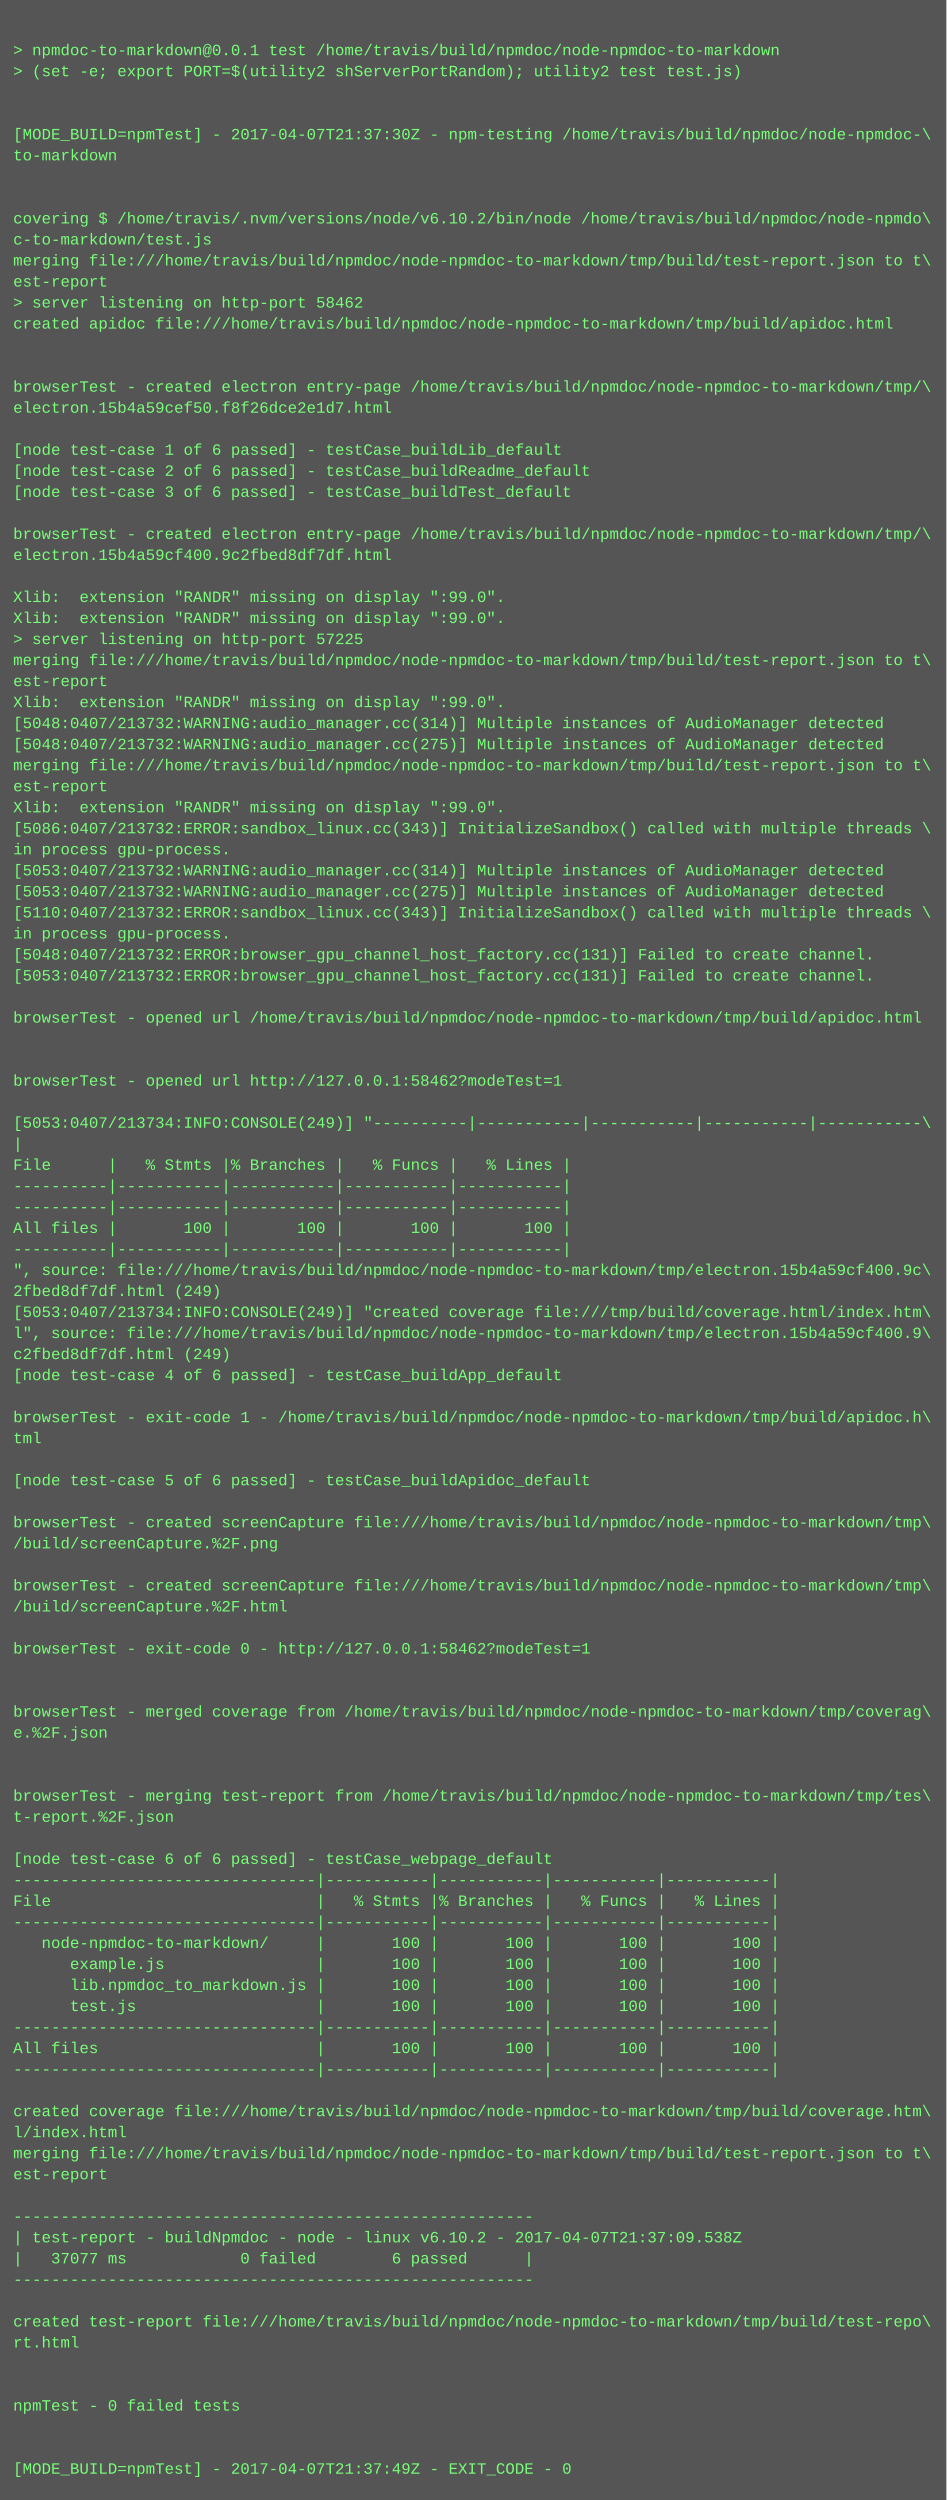
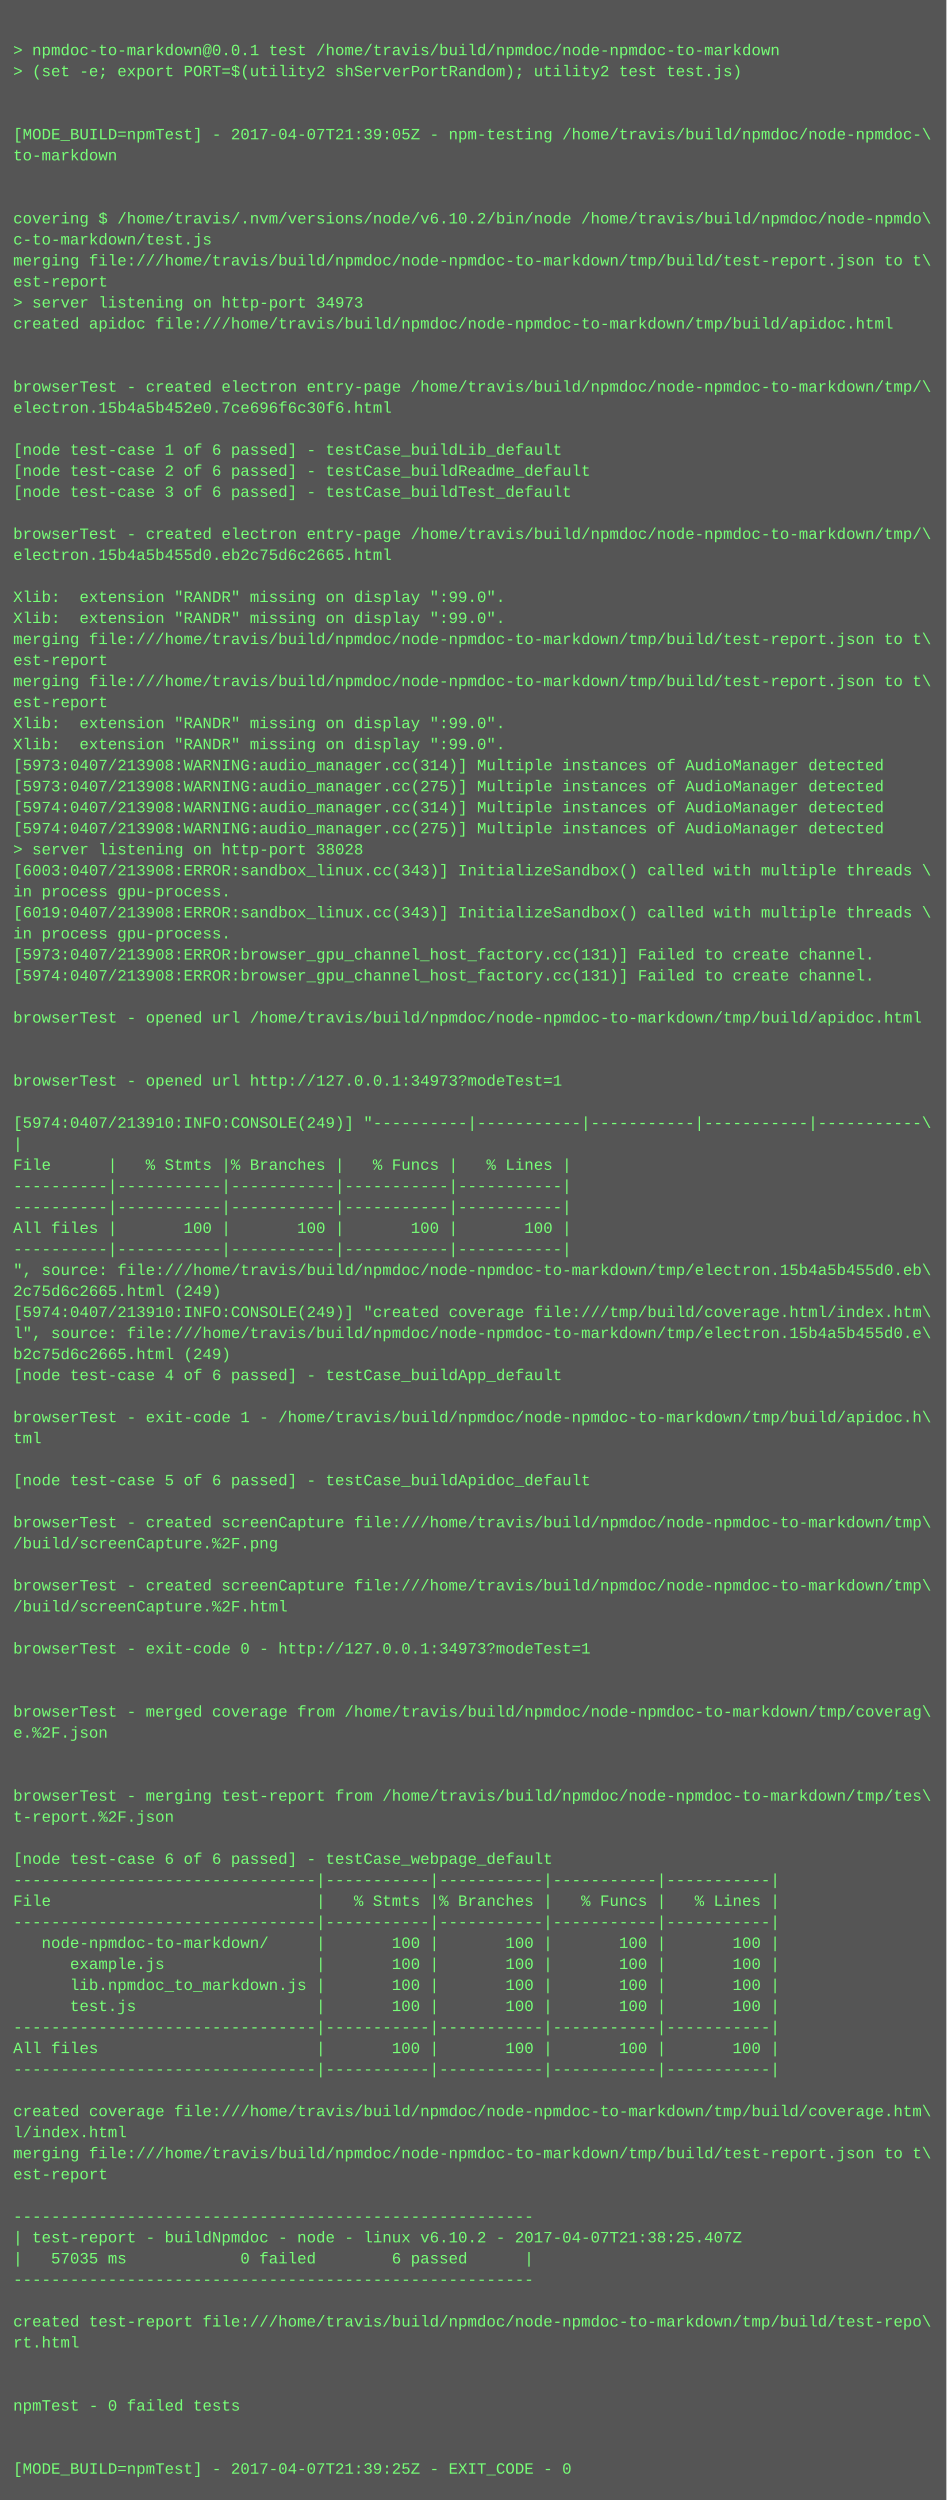
<svg xmlns="http://www.w3.org/2000/svg" height="1902" width="720">
  <rect height="1902" fill="#555" width="720" />
  <text fill="#7f7" font-family="Courier New" font-size="12" xml:space="preserve">
    <tspan x="10" y="26" />
    <tspan x="10" y="42">&gt; npmdoc-to-markdown@0.0.1 test /home/travis/build/npmdoc/node-npmdoc-to-markdown</tspan>
    <tspan x="10" y="58">&gt; (set -e; export PORT=$(utility2 shServerPortRandom); utility2 test test.js)</tspan>
    <tspan x="10" y="74" />
    <tspan x="10" y="90" />
-     <tspan x="10" y="106">[MODE_BUILD=npmTest] - 2017-04-07T21:37:30Z - npm-testing /home/travis/build/npmdoc/node-npmdoc-\</tspan>
+     <tspan x="10" y="106">[MODE_BUILD=npmTest] - 2017-04-07T21:39:05Z - npm-testing /home/travis/build/npmdoc/node-npmdoc-\</tspan>
    <tspan x="10" y="122">to-markdown</tspan>
    <tspan x="10" y="138" />
    <tspan x="10" y="154" />
    <tspan x="10" y="170">covering $ /home/travis/.nvm/versions/node/v6.10.2/bin/node /home/travis/build/npmdoc/node-npmdo\</tspan>
    <tspan x="10" y="186">c-to-markdown/test.js</tspan>
    <tspan x="10" y="202">merging file:///home/travis/build/npmdoc/node-npmdoc-to-markdown/tmp/build/test-report.json to t\</tspan>
    <tspan x="10" y="218">est-report</tspan>
-     <tspan x="10" y="234">&gt; server listening on http-port 58462</tspan>
+     <tspan x="10" y="234">&gt; server listening on http-port 34973</tspan>
    <tspan x="10" y="250">created apidoc file:///home/travis/build/npmdoc/node-npmdoc-to-markdown/tmp/build/apidoc.html</tspan>
    <tspan x="10" y="266" />
    <tspan x="10" y="282" />
    <tspan x="10" y="298">browserTest - created electron entry-page /home/travis/build/npmdoc/node-npmdoc-to-markdown/tmp/\</tspan>
-     <tspan x="10" y="314">electron.15b4a59cef50.f8f26dce2e1d7.html</tspan>
+     <tspan x="10" y="314">electron.15b4a5b452e0.7ce696f6c30f6.html</tspan>
    <tspan x="10" y="330" />
    <tspan x="10" y="346">[node test-case 1 of 6 passed] - testCase_buildLib_default</tspan>
    <tspan x="10" y="362">[node test-case 2 of 6 passed] - testCase_buildReadme_default</tspan>
    <tspan x="10" y="378">[node test-case 3 of 6 passed] - testCase_buildTest_default</tspan>
    <tspan x="10" y="394" />
    <tspan x="10" y="410">browserTest - created electron entry-page /home/travis/build/npmdoc/node-npmdoc-to-markdown/tmp/\</tspan>
-     <tspan x="10" y="426">electron.15b4a59cf400.9c2fbed8df7df.html</tspan>
+     <tspan x="10" y="426">electron.15b4a5b455d0.eb2c75d6c2665.html</tspan>
    <tspan x="10" y="442" />
    <tspan x="10" y="458">Xlib:  extension "RANDR" missing on display ":99.0".</tspan>
    <tspan x="10" y="474">Xlib:  extension "RANDR" missing on display ":99.0".</tspan>
-     <tspan x="10" y="490">&gt; server listening on http-port 57225</tspan>
-     <tspan x="10" y="506">merging file:///home/travis/build/npmdoc/node-npmdoc-to-markdown/tmp/build/test-report.json to t\</tspan>
-     <tspan x="10" y="522">est-report</tspan>
-     <tspan x="10" y="538">Xlib:  extension "RANDR" missing on display ":99.0".</tspan>
-     <tspan x="10" y="554">[5048:0407/213732:WARNING:audio_manager.cc(314)] Multiple instances of AudioManager detected</tspan>
-     <tspan x="10" y="570">[5048:0407/213732:WARNING:audio_manager.cc(275)] Multiple instances of AudioManager detected</tspan>
-     <tspan x="10" y="586">merging file:///home/travis/build/npmdoc/node-npmdoc-to-markdown/tmp/build/test-report.json to t\</tspan>
-     <tspan x="10" y="602">est-report</tspan>
-     <tspan x="10" y="618">Xlib:  extension "RANDR" missing on display ":99.0".</tspan>
-     <tspan x="10" y="634">[5086:0407/213732:ERROR:sandbox_linux.cc(343)] InitializeSandbox() called with multiple threads \</tspan>
-     <tspan x="10" y="650">in process gpu-process. </tspan>
-     <tspan x="10" y="666">[5053:0407/213732:WARNING:audio_manager.cc(314)] Multiple instances of AudioManager detected</tspan>
-     <tspan x="10" y="682">[5053:0407/213732:WARNING:audio_manager.cc(275)] Multiple instances of AudioManager detected</tspan>
-     <tspan x="10" y="698">[5110:0407/213732:ERROR:sandbox_linux.cc(343)] InitializeSandbox() called with multiple threads \</tspan>
+     <tspan x="10" y="490">merging file:///home/travis/build/npmdoc/node-npmdoc-to-markdown/tmp/build/test-report.json to t\</tspan>
+     <tspan x="10" y="506">est-report</tspan>
+     <tspan x="10" y="522">merging file:///home/travis/build/npmdoc/node-npmdoc-to-markdown/tmp/build/test-report.json to t\</tspan>
+     <tspan x="10" y="538">est-report</tspan>
+     <tspan x="10" y="554">Xlib:  extension "RANDR" missing on display ":99.0".</tspan>
+     <tspan x="10" y="570">Xlib:  extension "RANDR" missing on display ":99.0".</tspan>
+     <tspan x="10" y="586">[5973:0407/213908:WARNING:audio_manager.cc(314)] Multiple instances of AudioManager detected</tspan>
+     <tspan x="10" y="602">[5973:0407/213908:WARNING:audio_manager.cc(275)] Multiple instances of AudioManager detected</tspan>
+     <tspan x="10" y="618">[5974:0407/213908:WARNING:audio_manager.cc(314)] Multiple instances of AudioManager detected</tspan>
+     <tspan x="10" y="634">[5974:0407/213908:WARNING:audio_manager.cc(275)] Multiple instances of AudioManager detected</tspan>
+     <tspan x="10" y="650">&gt; server listening on http-port 38028</tspan>
+     <tspan x="10" y="666">[6003:0407/213908:ERROR:sandbox_linux.cc(343)] InitializeSandbox() called with multiple threads \</tspan>
+     <tspan x="10" y="682">in process gpu-process. </tspan>
+     <tspan x="10" y="698">[6019:0407/213908:ERROR:sandbox_linux.cc(343)] InitializeSandbox() called with multiple threads \</tspan>
    <tspan x="10" y="714">in process gpu-process. </tspan>
-     <tspan x="10" y="730">[5048:0407/213732:ERROR:browser_gpu_channel_host_factory.cc(131)] Failed to create channel.</tspan>
-     <tspan x="10" y="746">[5053:0407/213732:ERROR:browser_gpu_channel_host_factory.cc(131)] Failed to create channel.</tspan>
+     <tspan x="10" y="730">[5973:0407/213908:ERROR:browser_gpu_channel_host_factory.cc(131)] Failed to create channel.</tspan>
+     <tspan x="10" y="746">[5974:0407/213908:ERROR:browser_gpu_channel_host_factory.cc(131)] Failed to create channel.</tspan>
    <tspan x="10" y="762" />
    <tspan x="10" y="778">browserTest - opened url /home/travis/build/npmdoc/node-npmdoc-to-markdown/tmp/build/apidoc.html</tspan>
    <tspan x="10" y="794" />
    <tspan x="10" y="810" />
-     <tspan x="10" y="826">browserTest - opened url http://127.0.0.1:58462?modeTest=1</tspan>
+     <tspan x="10" y="826">browserTest - opened url http://127.0.0.1:34973?modeTest=1</tspan>
    <tspan x="10" y="842" />
-     <tspan x="10" y="858">[5053:0407/213734:INFO:CONSOLE(249)] "----------|-----------|-----------|-----------|-----------\</tspan>
+     <tspan x="10" y="858">[5974:0407/213910:INFO:CONSOLE(249)] "----------|-----------|-----------|-----------|-----------\</tspan>
    <tspan x="10" y="874">|</tspan>
    <tspan x="10" y="890">File      |   % Stmts |% Branches |   % Funcs |   % Lines |</tspan>
    <tspan x="10" y="906">----------|-----------|-----------|-----------|-----------|</tspan>
    <tspan x="10" y="922">----------|-----------|-----------|-----------|-----------|</tspan>
    <tspan x="10" y="938">All files |       100 |       100 |       100 |       100 |</tspan>
    <tspan x="10" y="954">----------|-----------|-----------|-----------|-----------|</tspan>
-     <tspan x="10" y="970">", source: file:///home/travis/build/npmdoc/node-npmdoc-to-markdown/tmp/electron.15b4a59cf400.9c\</tspan>
-     <tspan x="10" y="986">2fbed8df7df.html (249)</tspan>
-     <tspan x="10" y="1002">[5053:0407/213734:INFO:CONSOLE(249)] "created coverage file:///tmp/build/coverage.html/index.htm\</tspan>
-     <tspan x="10" y="1018">l", source: file:///home/travis/build/npmdoc/node-npmdoc-to-markdown/tmp/electron.15b4a59cf400.9\</tspan>
-     <tspan x="10" y="1034">c2fbed8df7df.html (249)</tspan>
+     <tspan x="10" y="970">", source: file:///home/travis/build/npmdoc/node-npmdoc-to-markdown/tmp/electron.15b4a5b455d0.eb\</tspan>
+     <tspan x="10" y="986">2c75d6c2665.html (249)</tspan>
+     <tspan x="10" y="1002">[5974:0407/213910:INFO:CONSOLE(249)] "created coverage file:///tmp/build/coverage.html/index.htm\</tspan>
+     <tspan x="10" y="1018">l", source: file:///home/travis/build/npmdoc/node-npmdoc-to-markdown/tmp/electron.15b4a5b455d0.e\</tspan>
+     <tspan x="10" y="1034">b2c75d6c2665.html (249)</tspan>
    <tspan x="10" y="1050">[node test-case 4 of 6 passed] - testCase_buildApp_default</tspan>
    <tspan x="10" y="1066" />
    <tspan x="10" y="1082">browserTest - exit-code 1 - /home/travis/build/npmdoc/node-npmdoc-to-markdown/tmp/build/apidoc.h\</tspan>
    <tspan x="10" y="1098">tml</tspan>
    <tspan x="10" y="1114" />
    <tspan x="10" y="1130">[node test-case 5 of 6 passed] - testCase_buildApidoc_default</tspan>
    <tspan x="10" y="1146" />
    <tspan x="10" y="1162">browserTest - created screenCapture file:///home/travis/build/npmdoc/node-npmdoc-to-markdown/tmp\</tspan>
    <tspan x="10" y="1178">/build/screenCapture.%2F.png</tspan>
    <tspan x="10" y="1194" />
    <tspan x="10" y="1210">browserTest - created screenCapture file:///home/travis/build/npmdoc/node-npmdoc-to-markdown/tmp\</tspan>
    <tspan x="10" y="1226">/build/screenCapture.%2F.html</tspan>
    <tspan x="10" y="1242" />
-     <tspan x="10" y="1258">browserTest - exit-code 0 - http://127.0.0.1:58462?modeTest=1</tspan>
+     <tspan x="10" y="1258">browserTest - exit-code 0 - http://127.0.0.1:34973?modeTest=1</tspan>
    <tspan x="10" y="1274" />
    <tspan x="10" y="1290" />
    <tspan x="10" y="1306">browserTest - merged coverage from /home/travis/build/npmdoc/node-npmdoc-to-markdown/tmp/coverag\</tspan>
    <tspan x="10" y="1322">e.%2F.json</tspan>
    <tspan x="10" y="1338" />
    <tspan x="10" y="1354" />
    <tspan x="10" y="1370">browserTest - merging test-report from /home/travis/build/npmdoc/node-npmdoc-to-markdown/tmp/tes\</tspan>
    <tspan x="10" y="1386">t-report.%2F.json</tspan>
    <tspan x="10" y="1402" />
    <tspan x="10" y="1418">[node test-case 6 of 6 passed] - testCase_webpage_default</tspan>
    <tspan x="10" y="1434">--------------------------------|-----------|-----------|-----------|-----------|</tspan>
    <tspan x="10" y="1450">File                            |   % Stmts |% Branches |   % Funcs |   % Lines |</tspan>
    <tspan x="10" y="1466">--------------------------------|-----------|-----------|-----------|-----------|</tspan>
    <tspan x="10" y="1482">   node-npmdoc-to-markdown/     |       100 |       100 |       100 |       100 |</tspan>
    <tspan x="10" y="1498">      example.js                |       100 |       100 |       100 |       100 |</tspan>
    <tspan x="10" y="1514">      lib.npmdoc_to_markdown.js |       100 |       100 |       100 |       100 |</tspan>
    <tspan x="10" y="1530">      test.js                   |       100 |       100 |       100 |       100 |</tspan>
    <tspan x="10" y="1546">--------------------------------|-----------|-----------|-----------|-----------|</tspan>
    <tspan x="10" y="1562">All files                       |       100 |       100 |       100 |       100 |</tspan>
    <tspan x="10" y="1578">--------------------------------|-----------|-----------|-----------|-----------|</tspan>
    <tspan x="10" y="1594" />
    <tspan x="10" y="1610">created coverage file:///home/travis/build/npmdoc/node-npmdoc-to-markdown/tmp/build/coverage.htm\</tspan>
    <tspan x="10" y="1626">l/index.html</tspan>
    <tspan x="10" y="1642">merging file:///home/travis/build/npmdoc/node-npmdoc-to-markdown/tmp/build/test-report.json to t\</tspan>
    <tspan x="10" y="1658">est-report</tspan>
    <tspan x="10" y="1674" />
    <tspan x="10" y="1690">-------------------------------------------------------</tspan>
-     <tspan x="10" y="1706">| test-report - buildNpmdoc - node - linux v6.10.2 - 2017-04-07T21:37:09.538Z</tspan>
-     <tspan x="10" y="1722">|   37077 ms            0 failed        6 passed      |</tspan>
+     <tspan x="10" y="1706">| test-report - buildNpmdoc - node - linux v6.10.2 - 2017-04-07T21:38:25.407Z</tspan>
+     <tspan x="10" y="1722">|   57035 ms            0 failed        6 passed      |</tspan>
    <tspan x="10" y="1738">-------------------------------------------------------</tspan>
    <tspan x="10" y="1754" />
    <tspan x="10" y="1770">created test-report file:///home/travis/build/npmdoc/node-npmdoc-to-markdown/tmp/build/test-repo\</tspan>
    <tspan x="10" y="1786">rt.html</tspan>
    <tspan x="10" y="1802" />
    <tspan x="10" y="1818" />
    <tspan x="10" y="1834">npmTest - 0 failed tests</tspan>
    <tspan x="10" y="1850" />
    <tspan x="10" y="1866" />
-     <tspan x="10" y="1882">[MODE_BUILD=npmTest] - 2017-04-07T21:37:49Z - EXIT_CODE - 0</tspan>
+     <tspan x="10" y="1882">[MODE_BUILD=npmTest] - 2017-04-07T21:39:25Z - EXIT_CODE - 0</tspan>
  </text>
</svg>
